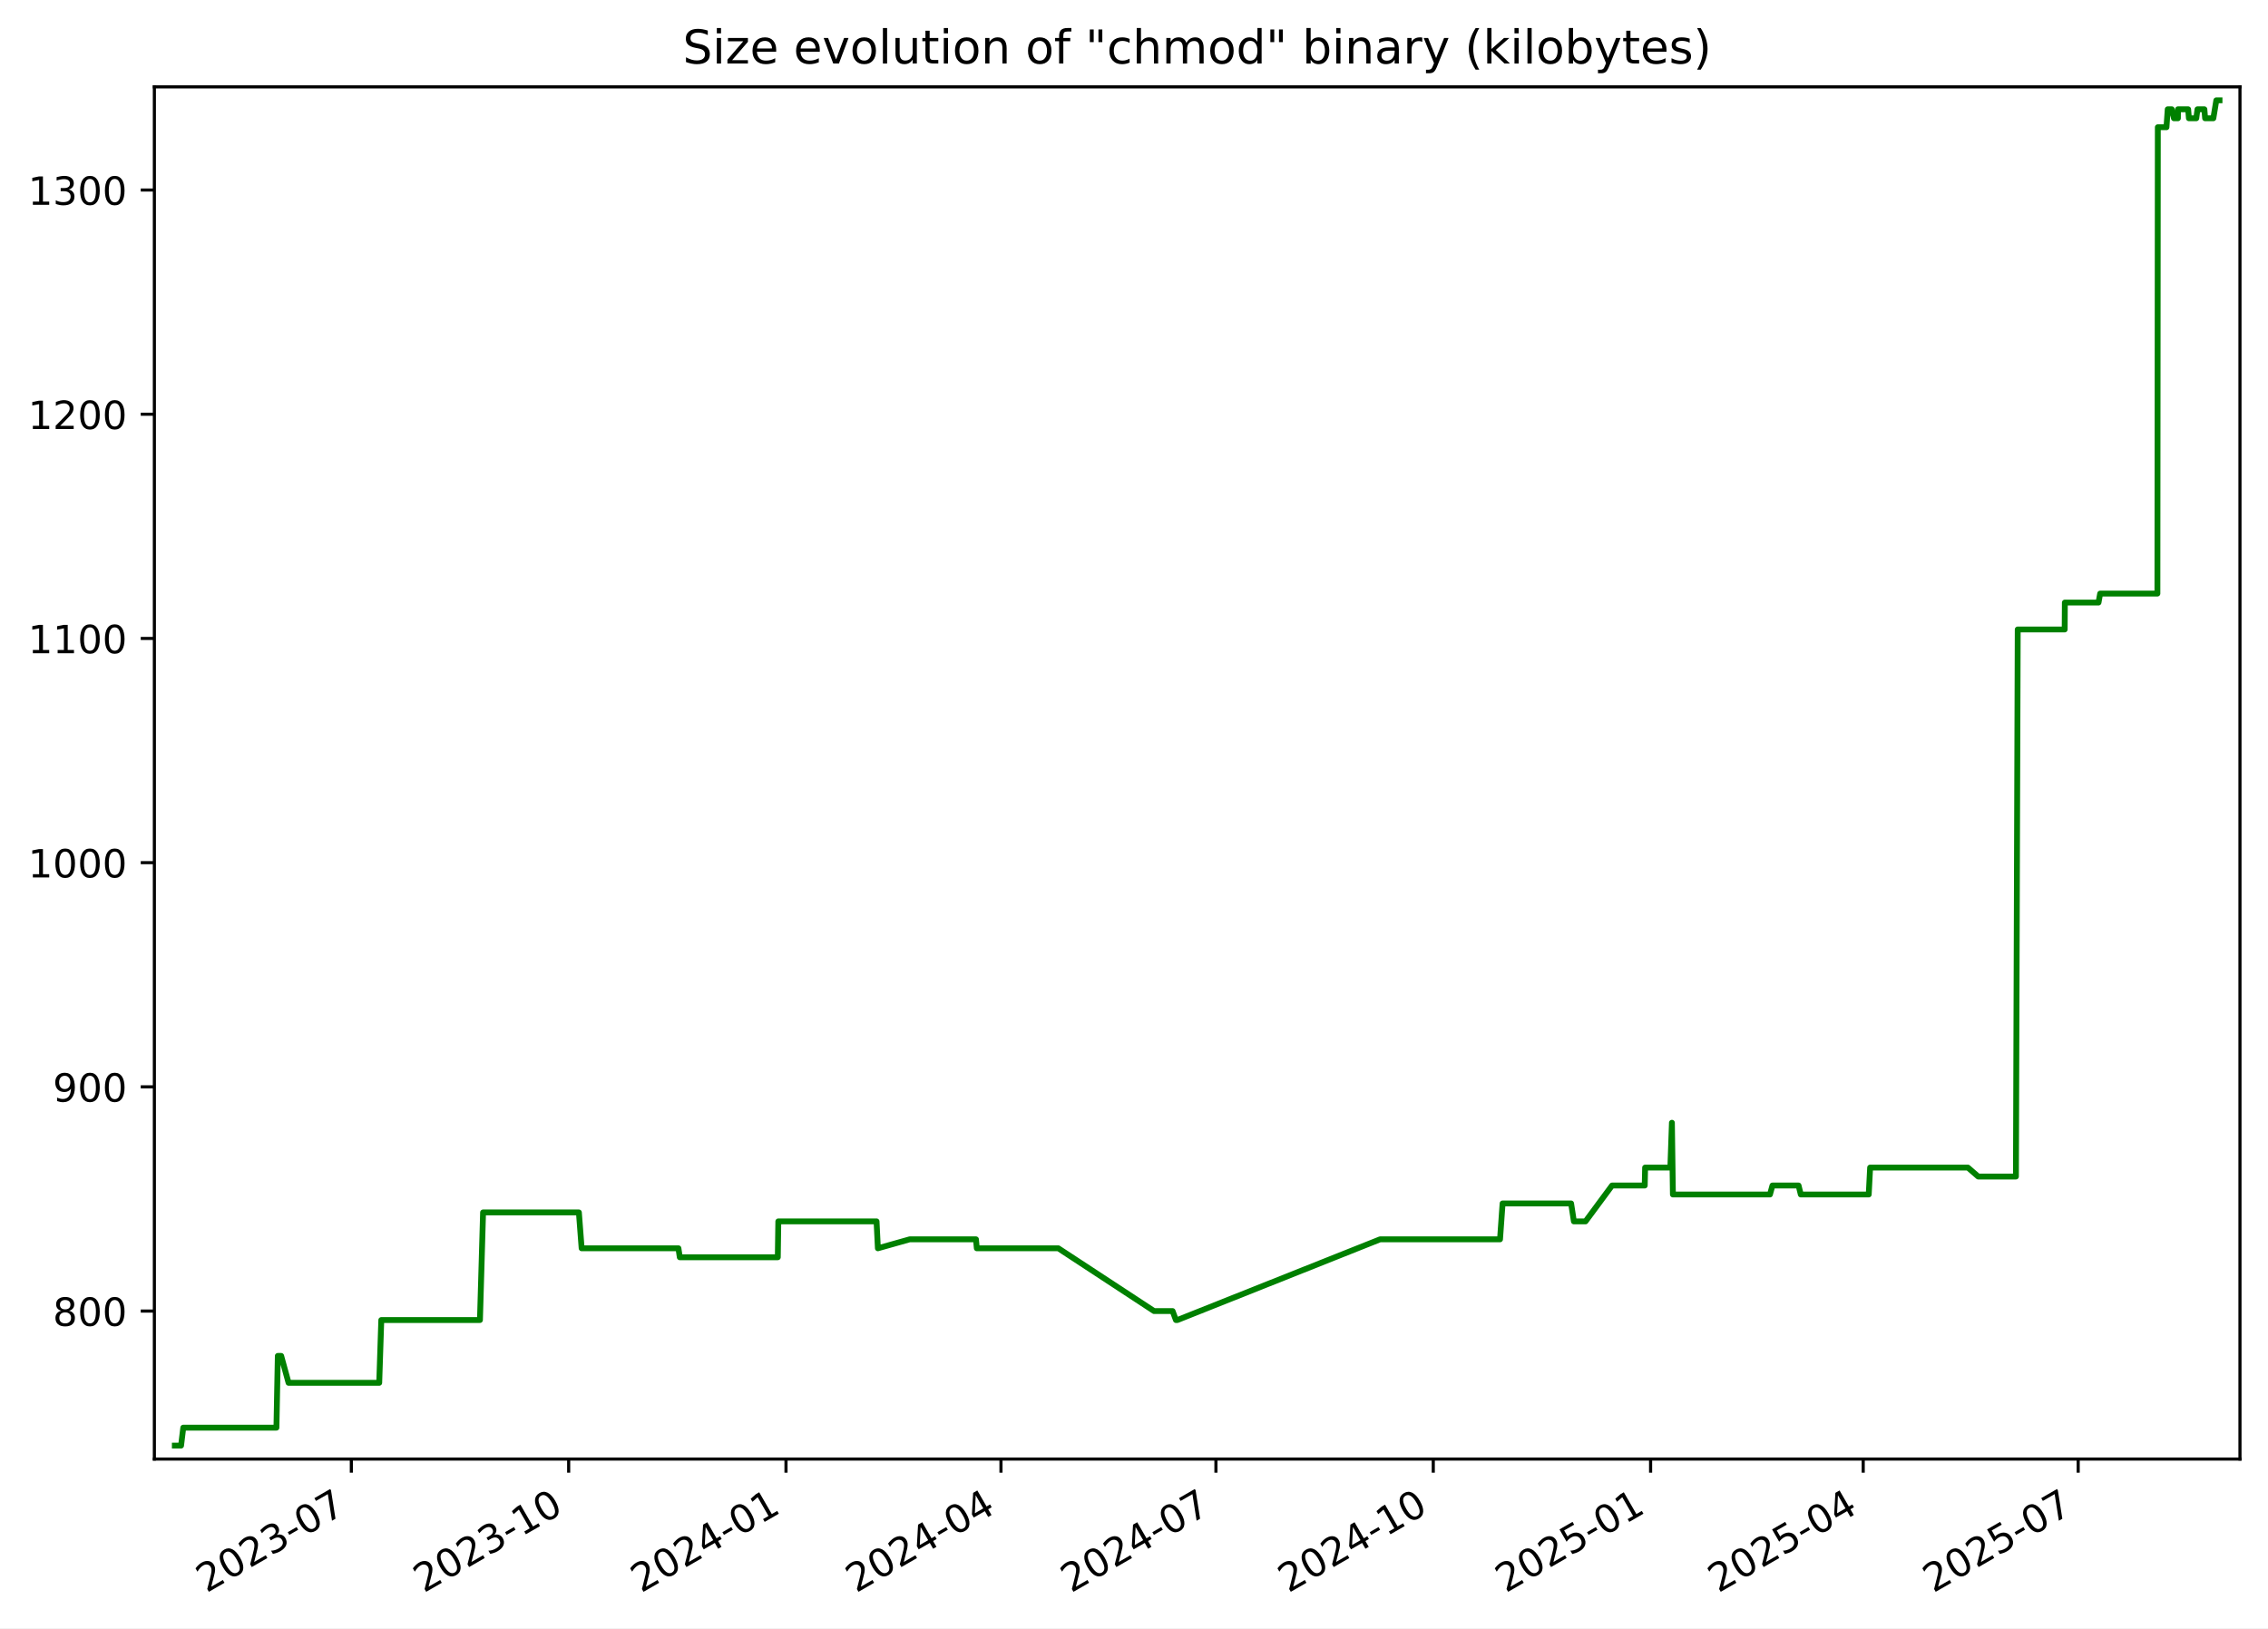
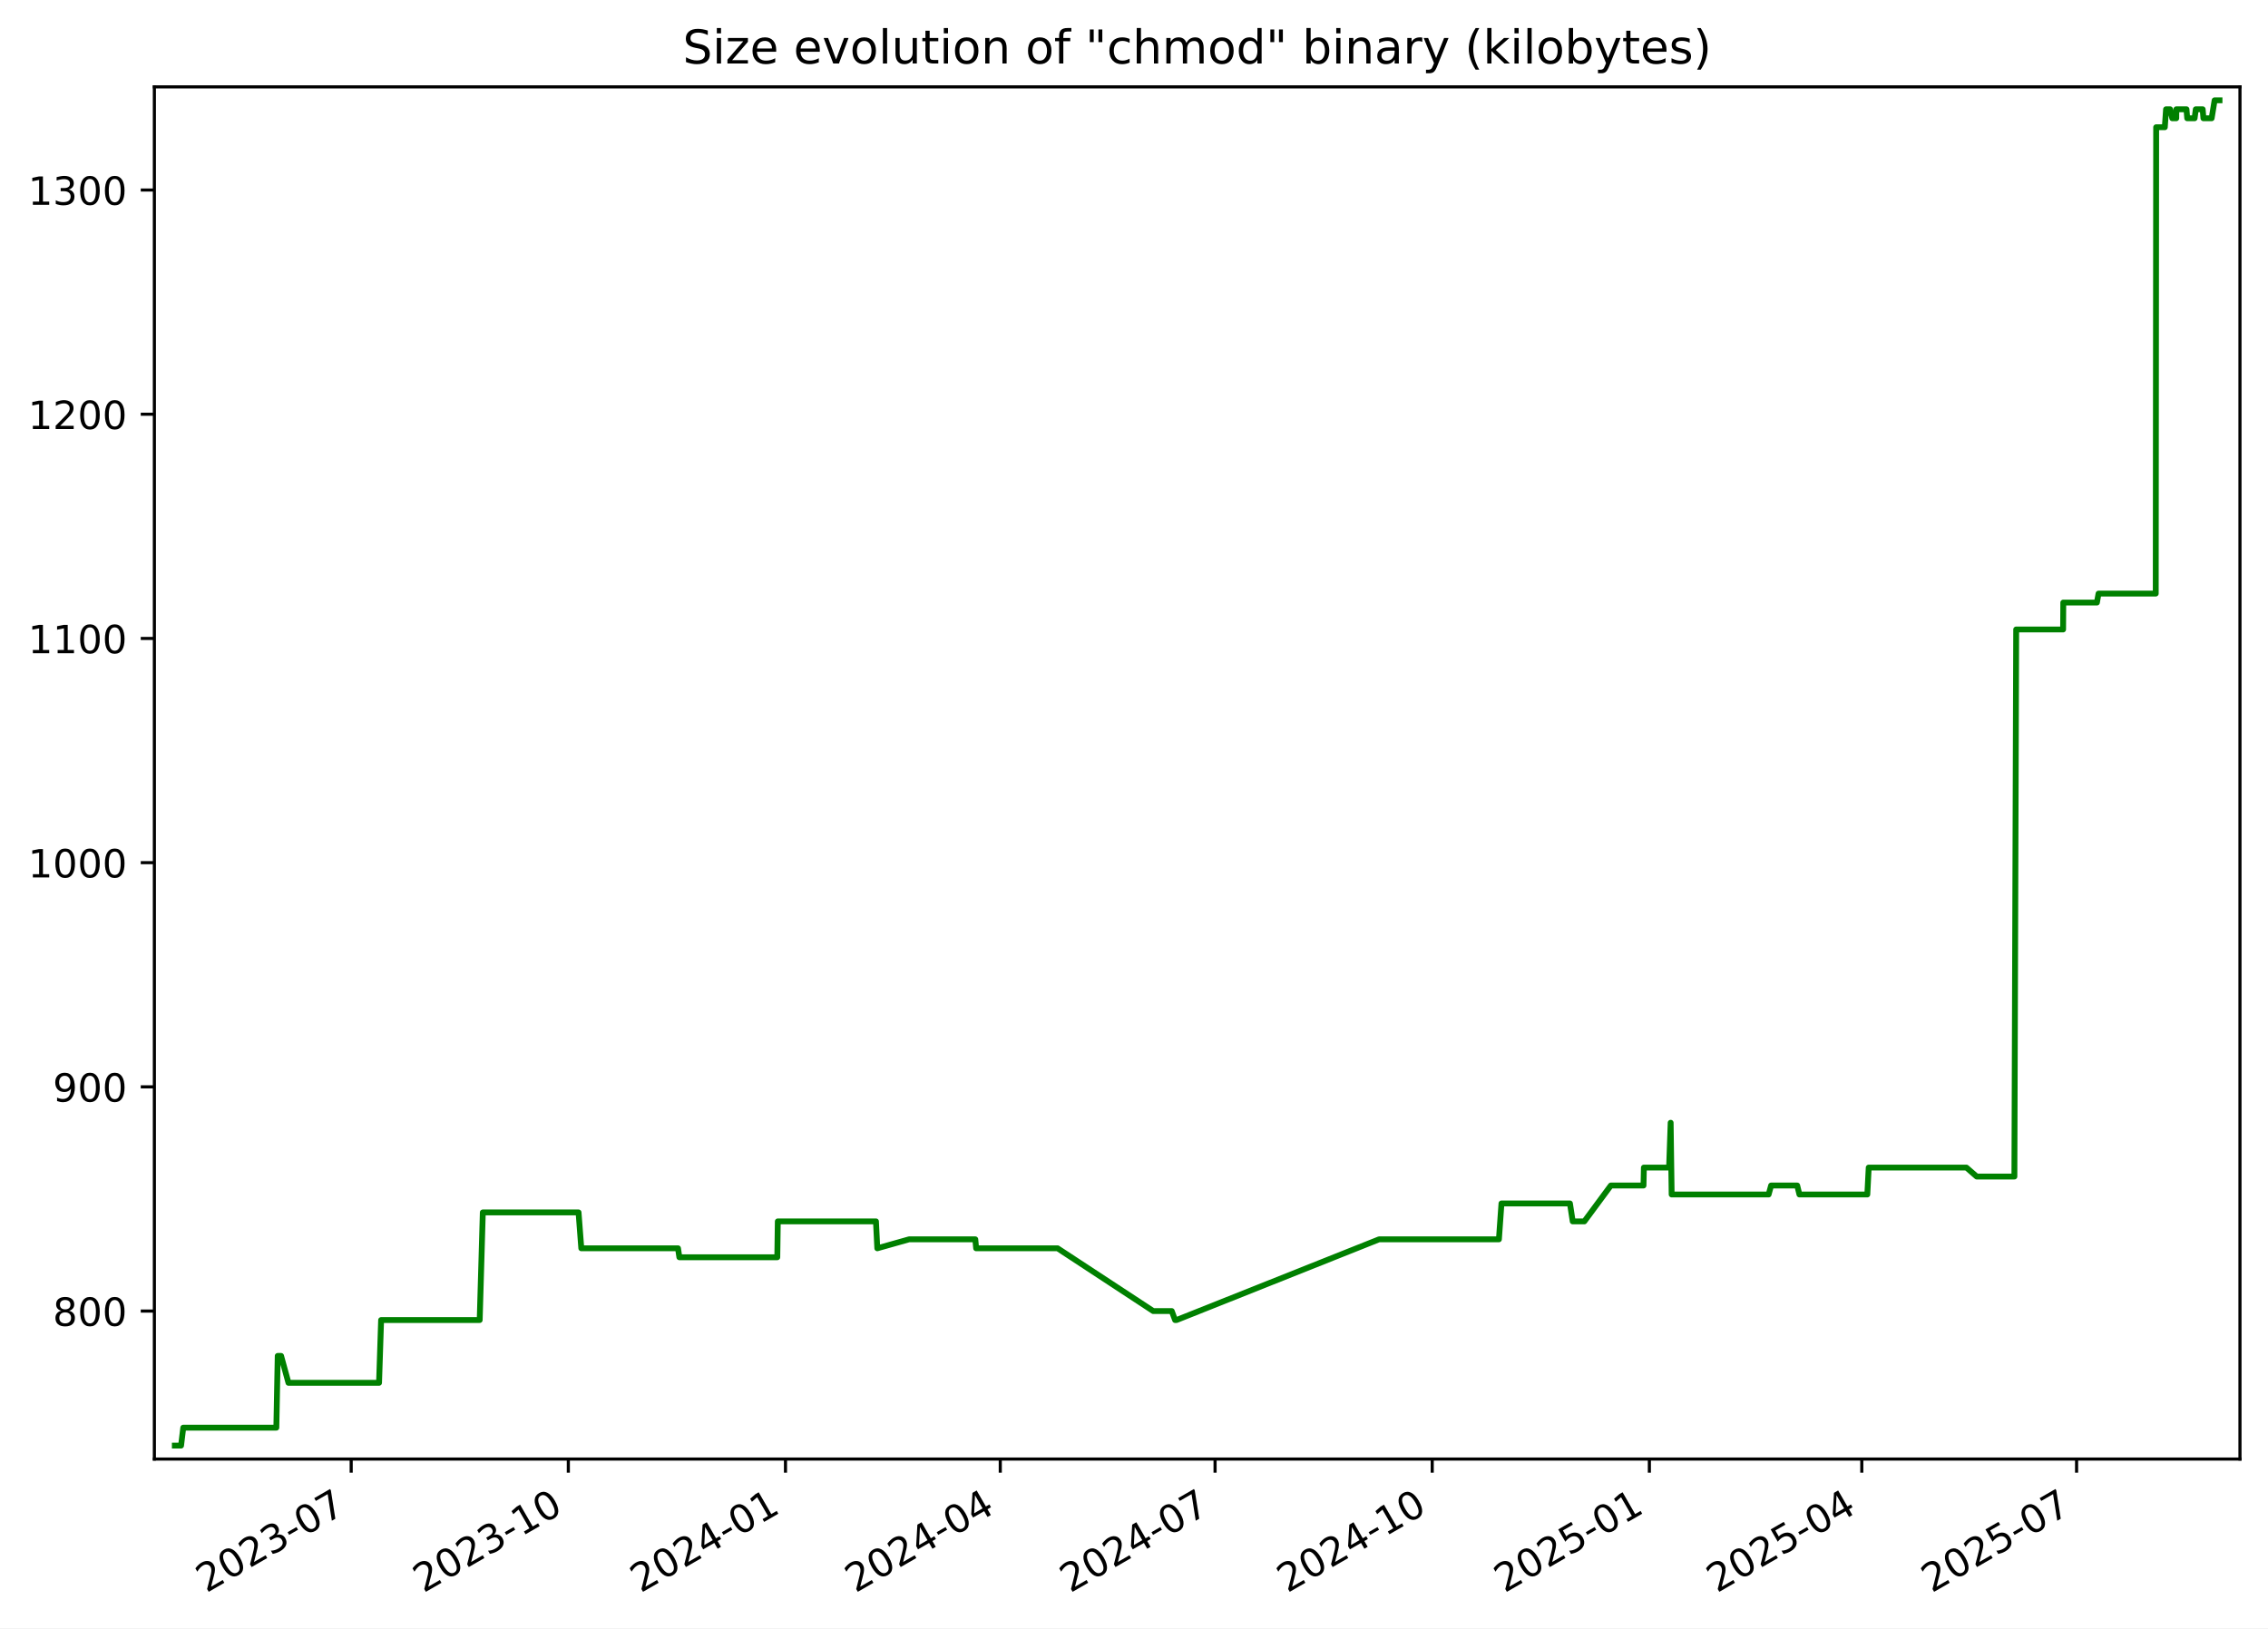
<svg xmlns="http://www.w3.org/2000/svg" xmlns:xlink="http://www.w3.org/1999/xlink" width="582.53pt" height="418.303pt" viewBox="0 0 582.53 418.303" version="1.1">
  <defs>
    <style type="text/css">*{stroke-linejoin: round; stroke-linecap: butt}</style>
  </defs>
  <g id="figure_1">
    <g id="patch_1">
      <path d="M -0 418.303  L 582.53 418.303  L 582.53 0  L -0 0  z " style="fill: #ffffff" />
    </g>
    <g id="axes_1">
      <g id="patch_2">
        <path d="M 39.65 374.83  L 575.33 374.83  L 575.33 22.318  L 39.65 22.318  z " style="fill: #ffffff" />
      </g>
      <g id="matplotlib.axis_1">
        <g id="xtick_1">
          <g id="line2d_1">
            <defs>
-               <path id="mcc4517c863" d="M 0 0  L 0 3.5  " style="stroke: #000000; stroke-width: 0.8" />
+               <path id="m2835f0ddda" d="M 0 0  L 0 3.5  " style="stroke: #000000; stroke-width: 0.8" />
            </defs>
            <g>
-               <use xlink:href="#mcc4517c863" x="90.239" y="374.83" style="stroke: #000000; stroke-width: 0.8" />
+               <use xlink:href="#m2835f0ddda" x="90.201" y="374.83" style="stroke: #000000; stroke-width: 0.8" />
            </g>
          </g>
          <g id="text_1">
-             <g transform="translate(53.01385 409.302) rotate(-30) scale(0.1 -0.1)">
+             <g transform="translate(52.97596 409.302) rotate(-30) scale(0.1 -0.1)">
              <defs>
                <path id="DejaVuSans-32" d="M 1228 531  L 3431 531  L 3431 0  L 469 0  L 469 531  Q 828 903 1448 1529  Q 2069 2156 2228 2338  Q 2531 2678 2651 2914  Q 2772 3150 2772 3378  Q 2772 3750 2511 3984  Q 2250 4219 1831 4219  Q 1534 4219 1204 4116  Q 875 4013 500 3803  L 500 4441  Q 881 4594 1212 4672  Q 1544 4750 1819 4750  Q 2544 4750 2975 4387  Q 3406 4025 3406 3419  Q 3406 3131 3298 2873  Q 3191 2616 2906 2266  Q 2828 2175 2409 1742  Q 1991 1309 1228 531  z " transform="scale(0.015625)" />
                <path id="DejaVuSans-30" d="M 2034 4250  Q 1547 4250 1301 3770  Q 1056 3291 1056 2328  Q 1056 1369 1301 889  Q 1547 409 2034 409  Q 2525 409 2770 889  Q 3016 1369 3016 2328  Q 3016 3291 2770 3770  Q 2525 4250 2034 4250  z M 2034 4750  Q 2819 4750 3233 4129  Q 3647 3509 3647 2328  Q 3647 1150 3233 529  Q 2819 -91 2034 -91  Q 1250 -91 836 529  Q 422 1150 422 2328  Q 422 3509 836 4129  Q 1250 4750 2034 4750  z " transform="scale(0.015625)" />
                <path id="DejaVuSans-33" d="M 2597 2516  Q 3050 2419 3304 2112  Q 3559 1806 3559 1356  Q 3559 666 3084 287  Q 2609 -91 1734 -91  Q 1441 -91 1130 -33  Q 819 25 488 141  L 488 750  Q 750 597 1062 519  Q 1375 441 1716 441  Q 2309 441 2620 675  Q 2931 909 2931 1356  Q 2931 1769 2642 2001  Q 2353 2234 1838 2234  L 1294 2234  L 1294 2753  L 1863 2753  Q 2328 2753 2575 2939  Q 2822 3125 2822 3475  Q 2822 3834 2567 4026  Q 2313 4219 1838 4219  Q 1578 4219 1281 4162  Q 984 4106 628 3988  L 628 4550  Q 988 4650 1302 4700  Q 1616 4750 1894 4750  Q 2613 4750 3031 4423  Q 3450 4097 3450 3541  Q 3450 3153 3228 2886  Q 3006 2619 2597 2516  z " transform="scale(0.015625)" />
                <path id="DejaVuSans-2d" d="M 313 2009  L 1997 2009  L 1997 1497  L 313 1497  L 313 2009  z " transform="scale(0.015625)" />
                <path id="DejaVuSans-37" d="M 525 4666  L 3525 4666  L 3525 4397  L 1831 0  L 1172 0  L 2766 4134  L 525 4134  L 525 4666  z " transform="scale(0.015625)" />
              </defs>
              <use xlink:href="#DejaVuSans-32" />
              <use xlink:href="#DejaVuSans-30" x="63.623" />
              <use xlink:href="#DejaVuSans-32" x="127.246" />
              <use xlink:href="#DejaVuSans-33" x="190.869" />
              <use xlink:href="#DejaVuSans-2d" x="254.492" />
              <use xlink:href="#DejaVuSans-30" x="290.576" />
              <use xlink:href="#DejaVuSans-37" x="354.199" />
            </g>
          </g>
        </g>
        <g id="xtick_2">
          <g id="line2d_2">
            <g>
-               <use xlink:href="#mcc4517c863" x="146.06" y="374.83" style="stroke: #000000; stroke-width: 0.8" />
+               <use xlink:href="#m2835f0ddda" x="145.975" y="374.83" style="stroke: #000000; stroke-width: 0.8" />
            </g>
          </g>
          <g id="text_2">
-             <g transform="translate(108.8351 409.302) rotate(-30) scale(0.1 -0.1)">
+             <g transform="translate(108.7505 409.302) rotate(-30) scale(0.1 -0.1)">
              <defs>
                <path id="DejaVuSans-31" d="M 794 531  L 1825 531  L 1825 4091  L 703 3866  L 703 4441  L 1819 4666  L 2450 4666  L 2450 531  L 3481 531  L 3481 0  L 794 0  L 794 531  z " transform="scale(0.015625)" />
              </defs>
              <use xlink:href="#DejaVuSans-32" />
              <use xlink:href="#DejaVuSans-30" x="63.623" />
              <use xlink:href="#DejaVuSans-32" x="127.246" />
              <use xlink:href="#DejaVuSans-33" x="190.869" />
              <use xlink:href="#DejaVuSans-2d" x="254.492" />
              <use xlink:href="#DejaVuSans-31" x="290.576" />
              <use xlink:href="#DejaVuSans-30" x="354.199" />
            </g>
          </g>
        </g>
        <g id="xtick_3">
          <g id="line2d_3">
            <g>
-               <use xlink:href="#mcc4517c863" x="201.881" y="374.83" style="stroke: #000000; stroke-width: 0.8" />
+               <use xlink:href="#m2835f0ddda" x="201.75" y="374.83" style="stroke: #000000; stroke-width: 0.8" />
            </g>
          </g>
          <g id="text_3">
-             <g transform="translate(164.6563 409.302) rotate(-30) scale(0.1 -0.1)">
+             <g transform="translate(164.5251 409.302) rotate(-30) scale(0.1 -0.1)">
              <defs>
                <path id="DejaVuSans-34" d="M 2419 4116  L 825 1625  L 2419 1625  L 2419 4116  z M 2253 4666  L 3047 4666  L 3047 1625  L 3713 1625  L 3713 1100  L 3047 1100  L 3047 0  L 2419 0  L 2419 1100  L 313 1100  L 313 1709  L 2253 4666  z " transform="scale(0.015625)" />
              </defs>
              <use xlink:href="#DejaVuSans-32" />
              <use xlink:href="#DejaVuSans-30" x="63.623" />
              <use xlink:href="#DejaVuSans-32" x="127.246" />
              <use xlink:href="#DejaVuSans-34" x="190.869" />
              <use xlink:href="#DejaVuSans-2d" x="254.492" />
              <use xlink:href="#DejaVuSans-30" x="290.576" />
              <use xlink:href="#DejaVuSans-31" x="354.199" />
            </g>
          </g>
        </g>
        <g id="xtick_4">
          <g id="line2d_4">
            <g>
-               <use xlink:href="#mcc4517c863" x="257.096" y="374.83" style="stroke: #000000; stroke-width: 0.8" />
+               <use xlink:href="#m2835f0ddda" x="256.918" y="374.83" style="stroke: #000000; stroke-width: 0.8" />
            </g>
          </g>
          <g id="text_4">
-             <g transform="translate(219.8708 409.302) rotate(-30) scale(0.1 -0.1)">
+             <g transform="translate(219.6935 409.302) rotate(-30) scale(0.1 -0.1)">
              <use xlink:href="#DejaVuSans-32" />
              <use xlink:href="#DejaVuSans-30" x="63.623" />
              <use xlink:href="#DejaVuSans-32" x="127.246" />
              <use xlink:href="#DejaVuSans-34" x="190.869" />
              <use xlink:href="#DejaVuSans-2d" x="254.492" />
              <use xlink:href="#DejaVuSans-30" x="290.576" />
              <use xlink:href="#DejaVuSans-34" x="354.199" />
            </g>
          </g>
        </g>
        <g id="xtick_5">
          <g id="line2d_5">
            <g>
-               <use xlink:href="#mcc4517c863" x="312.31" y="374.83" style="stroke: #000000; stroke-width: 0.8" />
+               <use xlink:href="#m2835f0ddda" x="312.087" y="374.83" style="stroke: #000000; stroke-width: 0.8" />
            </g>
          </g>
          <g id="text_5">
-             <g transform="translate(275.0853 409.302) rotate(-30) scale(0.1 -0.1)">
+             <g transform="translate(274.8618 409.302) rotate(-30) scale(0.1 -0.1)">
              <use xlink:href="#DejaVuSans-32" />
              <use xlink:href="#DejaVuSans-30" x="63.623" />
              <use xlink:href="#DejaVuSans-32" x="127.246" />
              <use xlink:href="#DejaVuSans-34" x="190.869" />
              <use xlink:href="#DejaVuSans-2d" x="254.492" />
              <use xlink:href="#DejaVuSans-30" x="290.576" />
              <use xlink:href="#DejaVuSans-37" x="354.199" />
            </g>
          </g>
        </g>
        <g id="xtick_6">
          <g id="line2d_6">
            <g>
-               <use xlink:href="#mcc4517c863" x="368.131" y="374.83" style="stroke: #000000; stroke-width: 0.8" />
+               <use xlink:href="#m2835f0ddda" x="367.861" y="374.83" style="stroke: #000000; stroke-width: 0.8" />
            </g>
          </g>
          <g id="text_6">
-             <g transform="translate(330.9065 409.302) rotate(-30) scale(0.1 -0.1)">
+             <g transform="translate(330.6364 409.302) rotate(-30) scale(0.1 -0.1)">
              <use xlink:href="#DejaVuSans-32" />
              <use xlink:href="#DejaVuSans-30" x="63.623" />
              <use xlink:href="#DejaVuSans-32" x="127.246" />
              <use xlink:href="#DejaVuSans-34" x="190.869" />
              <use xlink:href="#DejaVuSans-2d" x="254.492" />
              <use xlink:href="#DejaVuSans-31" x="290.576" />
              <use xlink:href="#DejaVuSans-30" x="354.199" />
            </g>
          </g>
        </g>
        <g id="xtick_7">
          <g id="line2d_7">
            <g>
-               <use xlink:href="#mcc4517c863" x="423.953" y="374.83" style="stroke: #000000; stroke-width: 0.8" />
+               <use xlink:href="#m2835f0ddda" x="423.636" y="374.83" style="stroke: #000000; stroke-width: 0.8" />
            </g>
          </g>
          <g id="text_7">
-             <g transform="translate(386.7278 409.302) rotate(-30) scale(0.1 -0.1)">
+             <g transform="translate(386.411 409.302) rotate(-30) scale(0.1 -0.1)">
              <defs>
                <path id="DejaVuSans-35" d="M 691 4666  L 3169 4666  L 3169 4134  L 1269 4134  L 1269 2991  Q 1406 3038 1543 3061  Q 1681 3084 1819 3084  Q 2600 3084 3056 2656  Q 3513 2228 3513 1497  Q 3513 744 3044 326  Q 2575 -91 1722 -91  Q 1428 -91 1123 -41  Q 819 9 494 109  L 494 744  Q 775 591 1075 516  Q 1375 441 1709 441  Q 2250 441 2565 725  Q 2881 1009 2881 1497  Q 2881 1984 2565 2268  Q 2250 2553 1709 2553  Q 1456 2553 1204 2497  Q 953 2441 691 2322  L 691 4666  z " transform="scale(0.015625)" />
              </defs>
              <use xlink:href="#DejaVuSans-32" />
              <use xlink:href="#DejaVuSans-30" x="63.623" />
              <use xlink:href="#DejaVuSans-32" x="127.246" />
              <use xlink:href="#DejaVuSans-35" x="190.869" />
              <use xlink:href="#DejaVuSans-2d" x="254.492" />
              <use xlink:href="#DejaVuSans-30" x="290.576" />
              <use xlink:href="#DejaVuSans-31" x="354.199" />
            </g>
          </g>
        </g>
        <g id="xtick_8">
          <g id="line2d_8">
            <g>
-               <use xlink:href="#mcc4517c863" x="478.56" y="374.83" style="stroke: #000000; stroke-width: 0.8" />
+               <use xlink:href="#m2835f0ddda" x="478.198" y="374.83" style="stroke: #000000; stroke-width: 0.8" />
            </g>
          </g>
          <g id="text_8">
-             <g transform="translate(441.3355 409.302) rotate(-30) scale(0.1 -0.1)">
+             <g transform="translate(440.9731 409.302) rotate(-30) scale(0.1 -0.1)">
              <use xlink:href="#DejaVuSans-32" />
              <use xlink:href="#DejaVuSans-30" x="63.623" />
              <use xlink:href="#DejaVuSans-32" x="127.246" />
              <use xlink:href="#DejaVuSans-35" x="190.869" />
              <use xlink:href="#DejaVuSans-2d" x="254.492" />
              <use xlink:href="#DejaVuSans-30" x="290.576" />
              <use xlink:href="#DejaVuSans-34" x="354.199" />
            </g>
          </g>
        </g>
        <g id="xtick_9">
          <g id="line2d_9">
            <g>
-               <use xlink:href="#mcc4517c863" x="533.775" y="374.83" style="stroke: #000000; stroke-width: 0.8" />
+               <use xlink:href="#m2835f0ddda" x="533.366" y="374.83" style="stroke: #000000; stroke-width: 0.8" />
            </g>
          </g>
          <g id="text_9">
-             <g transform="translate(496.55 409.302) rotate(-30) scale(0.1 -0.1)">
+             <g transform="translate(496.1414 409.302) rotate(-30) scale(0.1 -0.1)">
              <use xlink:href="#DejaVuSans-32" />
              <use xlink:href="#DejaVuSans-30" x="63.623" />
              <use xlink:href="#DejaVuSans-32" x="127.246" />
              <use xlink:href="#DejaVuSans-35" x="190.869" />
              <use xlink:href="#DejaVuSans-2d" x="254.492" />
              <use xlink:href="#DejaVuSans-30" x="290.576" />
              <use xlink:href="#DejaVuSans-37" x="354.199" />
            </g>
          </g>
        </g>
      </g>
      <g id="matplotlib.axis_2">
        <g id="ytick_1">
          <g id="line2d_10">
            <defs>
-               <path id="m7c2660c157" d="M 0 0  L -3.5 0  " style="stroke: #000000; stroke-width: 0.8" />
+               <path id="m4551b63ce9" d="M 0 0  L -3.5 0  " style="stroke: #000000; stroke-width: 0.8" />
            </defs>
            <g>
-               <use xlink:href="#m7c2660c157" x="39.65" y="336.814" style="stroke: #000000; stroke-width: 0.8" />
+               <use xlink:href="#m4551b63ce9" x="39.65" y="336.814" style="stroke: #000000; stroke-width: 0.8" />
            </g>
          </g>
          <g id="text_10">
            <g transform="translate(13.5625 340.6133) scale(0.1 -0.1)">
              <defs>
                <path id="DejaVuSans-38" d="M 2034 2216  Q 1584 2216 1326 1975  Q 1069 1734 1069 1313  Q 1069 891 1326 650  Q 1584 409 2034 409  Q 2484 409 2743 651  Q 3003 894 3003 1313  Q 3003 1734 2745 1975  Q 2488 2216 2034 2216  z M 1403 2484  Q 997 2584 770 2862  Q 544 3141 544 3541  Q 544 4100 942 4425  Q 1341 4750 2034 4750  Q 2731 4750 3128 4425  Q 3525 4100 3525 3541  Q 3525 3141 3298 2862  Q 3072 2584 2669 2484  Q 3125 2378 3379 2068  Q 3634 1759 3634 1313  Q 3634 634 3220 271  Q 2806 -91 2034 -91  Q 1263 -91 848 271  Q 434 634 434 1313  Q 434 1759 690 2068  Q 947 2378 1403 2484  z M 1172 3481  Q 1172 3119 1398 2916  Q 1625 2713 2034 2713  Q 2441 2713 2670 2916  Q 2900 3119 2900 3481  Q 2900 3844 2670 4047  Q 2441 4250 2034 4250  Q 1625 4250 1398 4047  Q 1172 3844 1172 3481  z " transform="scale(0.015625)" />
              </defs>
              <use xlink:href="#DejaVuSans-38" />
              <use xlink:href="#DejaVuSans-30" x="63.623" />
              <use xlink:href="#DejaVuSans-30" x="127.246" />
            </g>
          </g>
        </g>
        <g id="ytick_2">
          <g id="line2d_11">
            <g>
-               <use xlink:href="#m7c2660c157" x="39.65" y="279.214" style="stroke: #000000; stroke-width: 0.8" />
+               <use xlink:href="#m4551b63ce9" x="39.65" y="279.214" style="stroke: #000000; stroke-width: 0.8" />
            </g>
          </g>
          <g id="text_11">
            <g transform="translate(13.5625 283.0133) scale(0.1 -0.1)">
              <defs>
                <path id="DejaVuSans-39" d="M 703 97  L 703 672  Q 941 559 1184 500  Q 1428 441 1663 441  Q 2288 441 2617 861  Q 2947 1281 2994 2138  Q 2813 1869 2534 1725  Q 2256 1581 1919 1581  Q 1219 1581 811 2004  Q 403 2428 403 3163  Q 403 3881 828 4315  Q 1253 4750 1959 4750  Q 2769 4750 3195 4129  Q 3622 3509 3622 2328  Q 3622 1225 3098 567  Q 2575 -91 1691 -91  Q 1453 -91 1209 -44  Q 966 3 703 97  z M 1959 2075  Q 2384 2075 2632 2365  Q 2881 2656 2881 3163  Q 2881 3666 2632 3958  Q 2384 4250 1959 4250  Q 1534 4250 1286 3958  Q 1038 3666 1038 3163  Q 1038 2656 1286 2365  Q 1534 2075 1959 2075  z " transform="scale(0.015625)" />
              </defs>
              <use xlink:href="#DejaVuSans-39" />
              <use xlink:href="#DejaVuSans-30" x="63.623" />
              <use xlink:href="#DejaVuSans-30" x="127.246" />
            </g>
          </g>
        </g>
        <g id="ytick_3">
          <g id="line2d_12">
            <g>
-               <use xlink:href="#m7c2660c157" x="39.65" y="221.614" style="stroke: #000000; stroke-width: 0.8" />
+               <use xlink:href="#m4551b63ce9" x="39.65" y="221.614" style="stroke: #000000; stroke-width: 0.8" />
            </g>
          </g>
          <g id="text_12">
            <g transform="translate(7.2 225.4133) scale(0.1 -0.1)">
              <use xlink:href="#DejaVuSans-31" />
              <use xlink:href="#DejaVuSans-30" x="63.623" />
              <use xlink:href="#DejaVuSans-30" x="127.246" />
              <use xlink:href="#DejaVuSans-30" x="190.869" />
            </g>
          </g>
        </g>
        <g id="ytick_4">
          <g id="line2d_13">
            <g>
-               <use xlink:href="#m7c2660c157" x="39.65" y="164.014" style="stroke: #000000; stroke-width: 0.8" />
+               <use xlink:href="#m4551b63ce9" x="39.65" y="164.014" style="stroke: #000000; stroke-width: 0.8" />
            </g>
          </g>
          <g id="text_13">
            <g transform="translate(7.2 167.8133) scale(0.1 -0.1)">
              <use xlink:href="#DejaVuSans-31" />
              <use xlink:href="#DejaVuSans-31" x="63.623" />
              <use xlink:href="#DejaVuSans-30" x="127.246" />
              <use xlink:href="#DejaVuSans-30" x="190.869" />
            </g>
          </g>
        </g>
        <g id="ytick_5">
          <g id="line2d_14">
            <g>
-               <use xlink:href="#m7c2660c157" x="39.65" y="106.414" style="stroke: #000000; stroke-width: 0.8" />
+               <use xlink:href="#m4551b63ce9" x="39.65" y="106.414" style="stroke: #000000; stroke-width: 0.8" />
            </g>
          </g>
          <g id="text_14">
            <g transform="translate(7.2 110.2133) scale(0.1 -0.1)">
              <use xlink:href="#DejaVuSans-31" />
              <use xlink:href="#DejaVuSans-32" x="63.623" />
              <use xlink:href="#DejaVuSans-30" x="127.246" />
              <use xlink:href="#DejaVuSans-30" x="190.869" />
            </g>
          </g>
        </g>
        <g id="ytick_6">
          <g id="line2d_15">
            <g>
-               <use xlink:href="#m7c2660c157" x="39.65" y="48.814" style="stroke: #000000; stroke-width: 0.8" />
+               <use xlink:href="#m4551b63ce9" x="39.65" y="48.814" style="stroke: #000000; stroke-width: 0.8" />
            </g>
          </g>
          <g id="text_15">
            <g transform="translate(7.2 52.61334) scale(0.1 -0.1)">
              <use xlink:href="#DejaVuSans-31" />
              <use xlink:href="#DejaVuSans-33" x="63.623" />
              <use xlink:href="#DejaVuSans-30" x="127.246" />
              <use xlink:href="#DejaVuSans-30" x="190.869" />
            </g>
          </g>
        </g>
      </g>
      <g id="line2d_16">
-         <path d="M 44.902 371.374  L 46.508 371.374  L 47.07 366.766  L 71 366.766  L 71.355 348.334  L 72.222 348.334  L 74.114 355.246  L 97.404 355.246  L 97.933 339.118  L 123.275 339.118  L 124.074 311.47  L 148.687 311.47  L 149.391 320.686  L 174.255 320.686  L 174.602 322.99  L 199.776 322.99  L 199.907 313.774  L 225.141 313.774  L 225.482 320.686  L 233.656 318.382  L 250.676 318.382  L 250.891 320.686  L 271.828 320.686  L 296.42 336.814  L 301.18 336.814  L 302.034 339.118  L 302.404 339.118  L 354.47 318.382  L 385.277 318.382  L 385.933 309.166  L 403.537 309.166  L 404.249 313.774  L 407.236 313.774  L 414.051 304.558  L 422.447 304.558  L 422.543 299.95  L 429.022 299.95  L 429.427 288.43  L 429.681 306.862  L 454.611 306.862  L 455.248 304.558  L 461.958 304.558  L 462.529 306.862  L 479.979 306.862  L 480.337 299.95  L 505.453 299.95  L 508.105 302.254  L 517.787 302.254  L 518.248 161.71  L 530.31 161.71  L 530.352 154.798  L 539 154.798  L 539.417 152.494  L 554.124 152.494  L 554.232 32.686  L 556.454 32.686  L 556.773 28.078  L 557.82 28.078  L 558.372 30.382  L 559.395 30.382  L 559.415 28.078  L 562.026 28.078  L 562.214 30.382  L 564.112 30.382  L 564.413 28.078  L 566.19 28.078  L 566.378 30.382  L 568.495 30.382  L 569.253 25.774  L 570.078 25.774  L 570.078 25.774  " clip-path="url(#pf631884d8b)" style="fill: none; stroke: #008000; stroke-width: 1.5; stroke-linecap: square" />
+         <path d="M 44.902 371.374  L 46.507 371.374  L 47.068 366.766  L 70.978 366.766  L 71.333 348.334  L 72.2 348.334  L 74.089 355.246  L 97.36 355.246  L 97.888 339.118  L 123.21 339.118  L 124.008 311.47  L 148.601 311.47  L 149.304 320.686  L 174.147 320.686  L 174.494 322.99  L 199.646 322.99  L 199.777 313.774  L 224.991 313.774  L 225.331 320.686  L 233.499 318.382  L 250.504 318.382  L 250.719 320.686  L 271.639 320.686  L 296.21 336.814  L 300.965 336.814  L 301.819 339.118  L 302.188 339.118  L 354.212 318.382  L 384.993 318.382  L 385.648 309.166  L 403.237 309.166  L 403.948 313.774  L 406.933 313.774  L 413.743 304.558  L 422.131 304.558  L 422.227 299.95  L 428.701 299.95  L 429.105 288.43  L 429.36 306.862  L 454.268 306.862  L 454.905 304.558  L 461.609 304.558  L 462.18 306.862  L 479.616 306.862  L 479.973 299.95  L 505.068 299.95  L 507.717 302.254  L 517.392 302.254  L 517.852 161.71  L 529.904 161.71  L 529.947 154.798  L 538.587 154.798  L 539.004 152.494  L 553.698 152.494  L 553.806 32.686  L 556.026 32.686  L 556.346 28.078  L 557.391 28.078  L 557.943 30.382  L 558.965 30.382  L 558.985 28.078  L 561.594 28.078  L 561.781 30.382  L 563.678 30.382  L 563.979 28.078  L 565.755 28.078  L 565.942 30.382  L 568.058 30.382  L 568.814 25.774  L 570.078 25.774  L 570.078 25.774  " clip-path="url(#ped27500c08)" style="fill: none; stroke: #008000; stroke-width: 1.5; stroke-linecap: square" />
      </g>
      <g id="patch_3">
        <path d="M 39.65 374.83  L 39.65 22.318  " style="fill: none; stroke: #000000; stroke-width: 0.8; stroke-linejoin: miter; stroke-linecap: square" />
      </g>
      <g id="patch_4">
        <path d="M 575.33 374.83  L 575.33 22.318  " style="fill: none; stroke: #000000; stroke-width: 0.8; stroke-linejoin: miter; stroke-linecap: square" />
      </g>
      <g id="patch_5">
        <path d="M 39.65 374.83  L 575.33 374.83  " style="fill: none; stroke: #000000; stroke-width: 0.8; stroke-linejoin: miter; stroke-linecap: square" />
      </g>
      <g id="patch_6">
        <path d="M 39.65 22.318  L 575.33 22.318  " style="fill: none; stroke: #000000; stroke-width: 0.8; stroke-linejoin: miter; stroke-linecap: square" />
      </g>
      <g id="text_16">
        <g transform="translate(175.3681 16.31812) scale(0.12 -0.12)">
          <defs>
            <path id="DejaVuSans-53" d="M 3425 4513  L 3425 3897  Q 3066 4069 2747 4153  Q 2428 4238 2131 4238  Q 1616 4238 1336 4038  Q 1056 3838 1056 3469  Q 1056 3159 1242 3001  Q 1428 2844 1947 2747  L 2328 2669  Q 3034 2534 3370 2195  Q 3706 1856 3706 1288  Q 3706 609 3251 259  Q 2797 -91 1919 -91  Q 1588 -91 1214 -16  Q 841 59 441 206  L 441 856  Q 825 641 1194 531  Q 1563 422 1919 422  Q 2459 422 2753 634  Q 3047 847 3047 1241  Q 3047 1584 2836 1778  Q 2625 1972 2144 2069  L 1759 2144  Q 1053 2284 737 2584  Q 422 2884 422 3419  Q 422 4038 858 4394  Q 1294 4750 2059 4750  Q 2388 4750 2728 4690  Q 3069 4631 3425 4513  z " transform="scale(0.015625)" />
            <path id="DejaVuSans-69" d="M 603 3500  L 1178 3500  L 1178 0  L 603 0  L 603 3500  z M 603 4863  L 1178 4863  L 1178 4134  L 603 4134  L 603 4863  z " transform="scale(0.015625)" />
            <path id="DejaVuSans-7a" d="M 353 3500  L 3084 3500  L 3084 2975  L 922 459  L 3084 459  L 3084 0  L 275 0  L 275 525  L 2438 3041  L 353 3041  L 353 3500  z " transform="scale(0.015625)" />
            <path id="DejaVuSans-65" d="M 3597 1894  L 3597 1613  L 953 1613  Q 991 1019 1311 708  Q 1631 397 2203 397  Q 2534 397 2845 478  Q 3156 559 3463 722  L 3463 178  Q 3153 47 2828 -22  Q 2503 -91 2169 -91  Q 1331 -91 842 396  Q 353 884 353 1716  Q 353 2575 817 3079  Q 1281 3584 2069 3584  Q 2775 3584 3186 3129  Q 3597 2675 3597 1894  z M 3022 2063  Q 3016 2534 2758 2815  Q 2500 3097 2075 3097  Q 1594 3097 1305 2825  Q 1016 2553 972 2059  L 3022 2063  z " transform="scale(0.015625)" />
            <path id="DejaVuSans-20" transform="scale(0.015625)" />
            <path id="DejaVuSans-76" d="M 191 3500  L 800 3500  L 1894 563  L 2988 3500  L 3597 3500  L 2284 0  L 1503 0  L 191 3500  z " transform="scale(0.015625)" />
            <path id="DejaVuSans-6f" d="M 1959 3097  Q 1497 3097 1228 2736  Q 959 2375 959 1747  Q 959 1119 1226 758  Q 1494 397 1959 397  Q 2419 397 2687 759  Q 2956 1122 2956 1747  Q 2956 2369 2687 2733  Q 2419 3097 1959 3097  z M 1959 3584  Q 2709 3584 3137 3096  Q 3566 2609 3566 1747  Q 3566 888 3137 398  Q 2709 -91 1959 -91  Q 1206 -91 779 398  Q 353 888 353 1747  Q 353 2609 779 3096  Q 1206 3584 1959 3584  z " transform="scale(0.015625)" />
            <path id="DejaVuSans-6c" d="M 603 4863  L 1178 4863  L 1178 0  L 603 0  L 603 4863  z " transform="scale(0.015625)" />
            <path id="DejaVuSans-75" d="M 544 1381  L 544 3500  L 1119 3500  L 1119 1403  Q 1119 906 1312 657  Q 1506 409 1894 409  Q 2359 409 2629 706  Q 2900 1003 2900 1516  L 2900 3500  L 3475 3500  L 3475 0  L 2900 0  L 2900 538  Q 2691 219 2414 64  Q 2138 -91 1772 -91  Q 1169 -91 856 284  Q 544 659 544 1381  z M 1991 3584  L 1991 3584  z " transform="scale(0.015625)" />
            <path id="DejaVuSans-74" d="M 1172 4494  L 1172 3500  L 2356 3500  L 2356 3053  L 1172 3053  L 1172 1153  Q 1172 725 1289 603  Q 1406 481 1766 481  L 2356 481  L 2356 0  L 1766 0  Q 1100 0 847 248  Q 594 497 594 1153  L 594 3053  L 172 3053  L 172 3500  L 594 3500  L 594 4494  L 1172 4494  z " transform="scale(0.015625)" />
            <path id="DejaVuSans-6e" d="M 3513 2113  L 3513 0  L 2938 0  L 2938 2094  Q 2938 2591 2744 2837  Q 2550 3084 2163 3084  Q 1697 3084 1428 2787  Q 1159 2491 1159 1978  L 1159 0  L 581 0  L 581 3500  L 1159 3500  L 1159 2956  Q 1366 3272 1645 3428  Q 1925 3584 2291 3584  Q 2894 3584 3203 3211  Q 3513 2838 3513 2113  z " transform="scale(0.015625)" />
            <path id="DejaVuSans-66" d="M 2375 4863  L 2375 4384  L 1825 4384  Q 1516 4384 1395 4259  Q 1275 4134 1275 3809  L 1275 3500  L 2222 3500  L 2222 3053  L 1275 3053  L 1275 0  L 697 0  L 697 3053  L 147 3053  L 147 3500  L 697 3500  L 697 3744  Q 697 4328 969 4595  Q 1241 4863 1831 4863  L 2375 4863  z " transform="scale(0.015625)" />
            <path id="DejaVuSans-22" d="M 1147 4666  L 1147 2931  L 616 2931  L 616 4666  L 1147 4666  z M 2328 4666  L 2328 2931  L 1797 2931  L 1797 4666  L 2328 4666  z " transform="scale(0.015625)" />
            <path id="DejaVuSans-63" d="M 3122 3366  L 3122 2828  Q 2878 2963 2633 3030  Q 2388 3097 2138 3097  Q 1578 3097 1268 2742  Q 959 2388 959 1747  Q 959 1106 1268 751  Q 1578 397 2138 397  Q 2388 397 2633 464  Q 2878 531 3122 666  L 3122 134  Q 2881 22 2623 -34  Q 2366 -91 2075 -91  Q 1284 -91 818 406  Q 353 903 353 1747  Q 353 2603 823 3093  Q 1294 3584 2113 3584  Q 2378 3584 2631 3529  Q 2884 3475 3122 3366  z " transform="scale(0.015625)" />
            <path id="DejaVuSans-68" d="M 3513 2113  L 3513 0  L 2938 0  L 2938 2094  Q 2938 2591 2744 2837  Q 2550 3084 2163 3084  Q 1697 3084 1428 2787  Q 1159 2491 1159 1978  L 1159 0  L 581 0  L 581 4863  L 1159 4863  L 1159 2956  Q 1366 3272 1645 3428  Q 1925 3584 2291 3584  Q 2894 3584 3203 3211  Q 3513 2838 3513 2113  z " transform="scale(0.015625)" />
            <path id="DejaVuSans-6d" d="M 3328 2828  Q 3544 3216 3844 3400  Q 4144 3584 4550 3584  Q 5097 3584 5394 3201  Q 5691 2819 5691 2113  L 5691 0  L 5113 0  L 5113 2094  Q 5113 2597 4934 2840  Q 4756 3084 4391 3084  Q 3944 3084 3684 2787  Q 3425 2491 3425 1978  L 3425 0  L 2847 0  L 2847 2094  Q 2847 2600 2669 2842  Q 2491 3084 2119 3084  Q 1678 3084 1418 2786  Q 1159 2488 1159 1978  L 1159 0  L 581 0  L 581 3500  L 1159 3500  L 1159 2956  Q 1356 3278 1631 3431  Q 1906 3584 2284 3584  Q 2666 3584 2933 3390  Q 3200 3197 3328 2828  z " transform="scale(0.015625)" />
            <path id="DejaVuSans-64" d="M 2906 2969  L 2906 4863  L 3481 4863  L 3481 0  L 2906 0  L 2906 525  Q 2725 213 2448 61  Q 2172 -91 1784 -91  Q 1150 -91 751 415  Q 353 922 353 1747  Q 353 2572 751 3078  Q 1150 3584 1784 3584  Q 2172 3584 2448 3432  Q 2725 3281 2906 2969  z M 947 1747  Q 947 1113 1208 752  Q 1469 391 1925 391  Q 2381 391 2643 752  Q 2906 1113 2906 1747  Q 2906 2381 2643 2742  Q 2381 3103 1925 3103  Q 1469 3103 1208 2742  Q 947 2381 947 1747  z " transform="scale(0.015625)" />
            <path id="DejaVuSans-62" d="M 3116 1747  Q 3116 2381 2855 2742  Q 2594 3103 2138 3103  Q 1681 3103 1420 2742  Q 1159 2381 1159 1747  Q 1159 1113 1420 752  Q 1681 391 2138 391  Q 2594 391 2855 752  Q 3116 1113 3116 1747  z M 1159 2969  Q 1341 3281 1617 3432  Q 1894 3584 2278 3584  Q 2916 3584 3314 3078  Q 3713 2572 3713 1747  Q 3713 922 3314 415  Q 2916 -91 2278 -91  Q 1894 -91 1617 61  Q 1341 213 1159 525  L 1159 0  L 581 0  L 581 4863  L 1159 4863  L 1159 2969  z " transform="scale(0.015625)" />
            <path id="DejaVuSans-61" d="M 2194 1759  Q 1497 1759 1228 1600  Q 959 1441 959 1056  Q 959 750 1161 570  Q 1363 391 1709 391  Q 2188 391 2477 730  Q 2766 1069 2766 1631  L 2766 1759  L 2194 1759  z M 3341 1997  L 3341 0  L 2766 0  L 2766 531  Q 2569 213 2275 61  Q 1981 -91 1556 -91  Q 1019 -91 701 211  Q 384 513 384 1019  Q 384 1609 779 1909  Q 1175 2209 1959 2209  L 2766 2209  L 2766 2266  Q 2766 2663 2505 2880  Q 2244 3097 1772 3097  Q 1472 3097 1187 3025  Q 903 2953 641 2809  L 641 3341  Q 956 3463 1253 3523  Q 1550 3584 1831 3584  Q 2591 3584 2966 3190  Q 3341 2797 3341 1997  z " transform="scale(0.015625)" />
            <path id="DejaVuSans-72" d="M 2631 2963  Q 2534 3019 2420 3045  Q 2306 3072 2169 3072  Q 1681 3072 1420 2755  Q 1159 2438 1159 1844  L 1159 0  L 581 0  L 581 3500  L 1159 3500  L 1159 2956  Q 1341 3275 1631 3429  Q 1922 3584 2338 3584  Q 2397 3584 2469 3576  Q 2541 3569 2628 3553  L 2631 2963  z " transform="scale(0.015625)" />
            <path id="DejaVuSans-79" d="M 2059 -325  Q 1816 -950 1584 -1140  Q 1353 -1331 966 -1331  L 506 -1331  L 506 -850  L 844 -850  Q 1081 -850 1212 -737  Q 1344 -625 1503 -206  L 1606 56  L 191 3500  L 800 3500  L 1894 763  L 2988 3500  L 3597 3500  L 2059 -325  z " transform="scale(0.015625)" />
            <path id="DejaVuSans-28" d="M 1984 4856  Q 1566 4138 1362 3434  Q 1159 2731 1159 2009  Q 1159 1288 1364 580  Q 1569 -128 1984 -844  L 1484 -844  Q 1016 -109 783 600  Q 550 1309 550 2009  Q 550 2706 781 3412  Q 1013 4119 1484 4856  L 1984 4856  z " transform="scale(0.015625)" />
            <path id="DejaVuSans-6b" d="M 581 4863  L 1159 4863  L 1159 1991  L 2875 3500  L 3609 3500  L 1753 1863  L 3688 0  L 2938 0  L 1159 1709  L 1159 0  L 581 0  L 581 4863  z " transform="scale(0.015625)" />
            <path id="DejaVuSans-73" d="M 2834 3397  L 2834 2853  Q 2591 2978 2328 3040  Q 2066 3103 1784 3103  Q 1356 3103 1142 2972  Q 928 2841 928 2578  Q 928 2378 1081 2264  Q 1234 2150 1697 2047  L 1894 2003  Q 2506 1872 2764 1633  Q 3022 1394 3022 966  Q 3022 478 2636 193  Q 2250 -91 1575 -91  Q 1294 -91 989 -36  Q 684 19 347 128  L 347 722  Q 666 556 975 473  Q 1284 391 1588 391  Q 1994 391 2212 530  Q 2431 669 2431 922  Q 2431 1156 2273 1281  Q 2116 1406 1581 1522  L 1381 1569  Q 847 1681 609 1914  Q 372 2147 372 2553  Q 372 3047 722 3315  Q 1072 3584 1716 3584  Q 2034 3584 2315 3537  Q 2597 3491 2834 3397  z " transform="scale(0.015625)" />
            <path id="DejaVuSans-29" d="M 513 4856  L 1013 4856  Q 1481 4119 1714 3412  Q 1947 2706 1947 2009  Q 1947 1309 1714 600  Q 1481 -109 1013 -844  L 513 -844  Q 928 -128 1133 580  Q 1338 1288 1338 2009  Q 1338 2731 1133 3434  Q 928 4138 513 4856  z " transform="scale(0.015625)" />
          </defs>
          <use xlink:href="#DejaVuSans-53" />
          <use xlink:href="#DejaVuSans-69" x="63.477" />
          <use xlink:href="#DejaVuSans-7a" x="91.26" />
          <use xlink:href="#DejaVuSans-65" x="143.75" />
          <use xlink:href="#DejaVuSans-20" x="205.273" />
          <use xlink:href="#DejaVuSans-65" x="237.061" />
          <use xlink:href="#DejaVuSans-76" x="298.584" />
          <use xlink:href="#DejaVuSans-6f" x="357.764" />
          <use xlink:href="#DejaVuSans-6c" x="418.945" />
          <use xlink:href="#DejaVuSans-75" x="446.729" />
          <use xlink:href="#DejaVuSans-74" x="510.107" />
          <use xlink:href="#DejaVuSans-69" x="549.316" />
          <use xlink:href="#DejaVuSans-6f" x="577.1" />
          <use xlink:href="#DejaVuSans-6e" x="638.281" />
          <use xlink:href="#DejaVuSans-20" x="701.66" />
          <use xlink:href="#DejaVuSans-6f" x="733.447" />
          <use xlink:href="#DejaVuSans-66" x="794.629" />
          <use xlink:href="#DejaVuSans-20" x="829.834" />
          <use xlink:href="#DejaVuSans-22" x="861.621" />
          <use xlink:href="#DejaVuSans-63" x="907.617" />
          <use xlink:href="#DejaVuSans-68" x="962.598" />
          <use xlink:href="#DejaVuSans-6d" x="1025.977" />
          <use xlink:href="#DejaVuSans-6f" x="1123.389" />
          <use xlink:href="#DejaVuSans-64" x="1184.57" />
          <use xlink:href="#DejaVuSans-22" x="1248.047" />
          <use xlink:href="#DejaVuSans-20" x="1294.043" />
          <use xlink:href="#DejaVuSans-62" x="1325.83" />
          <use xlink:href="#DejaVuSans-69" x="1389.307" />
          <use xlink:href="#DejaVuSans-6e" x="1417.09" />
          <use xlink:href="#DejaVuSans-61" x="1480.469" />
          <use xlink:href="#DejaVuSans-72" x="1541.748" />
          <use xlink:href="#DejaVuSans-79" x="1582.861" />
          <use xlink:href="#DejaVuSans-20" x="1642.041" />
          <use xlink:href="#DejaVuSans-28" x="1673.828" />
          <use xlink:href="#DejaVuSans-6b" x="1712.842" />
          <use xlink:href="#DejaVuSans-69" x="1770.752" />
          <use xlink:href="#DejaVuSans-6c" x="1798.535" />
          <use xlink:href="#DejaVuSans-6f" x="1826.318" />
          <use xlink:href="#DejaVuSans-62" x="1887.5" />
          <use xlink:href="#DejaVuSans-79" x="1950.977" />
          <use xlink:href="#DejaVuSans-74" x="2010.156" />
          <use xlink:href="#DejaVuSans-65" x="2049.365" />
          <use xlink:href="#DejaVuSans-73" x="2110.889" />
          <use xlink:href="#DejaVuSans-29" x="2162.988" />
        </g>
      </g>
    </g>
  </g>
  <defs>
-     <clipPath id="pf631884d8b">
+     <clipPath id="ped27500c08">
      <rect x="39.65" y="22.318" width="535.68" height="352.512" />
    </clipPath>
  </defs>
</svg>
